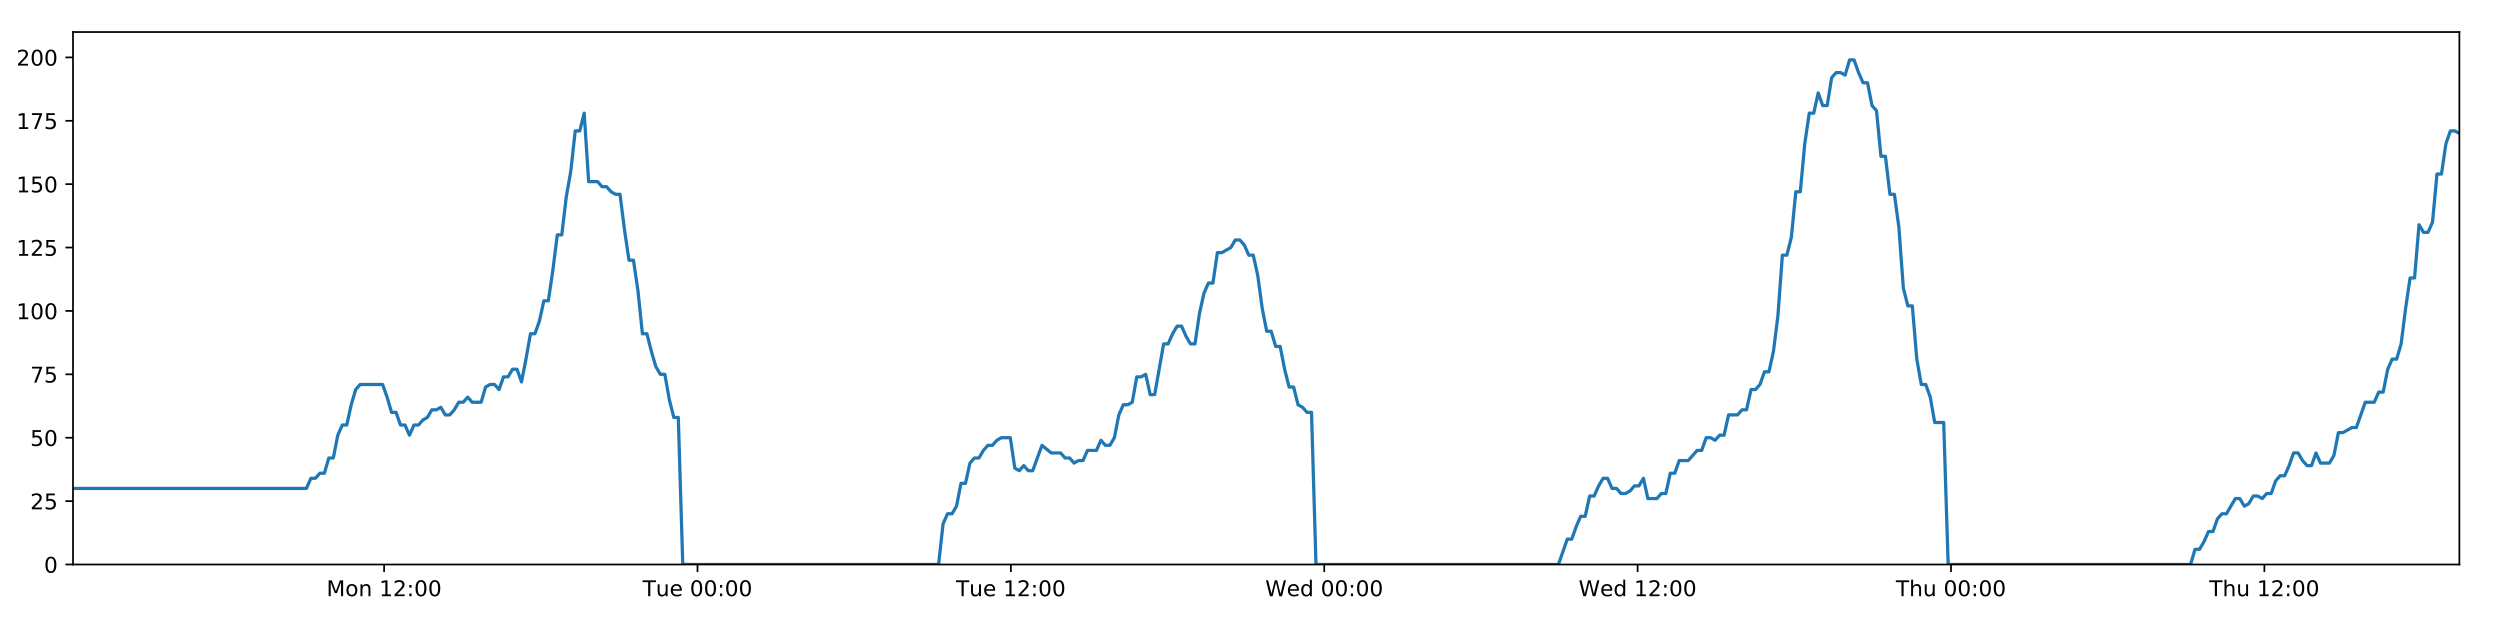
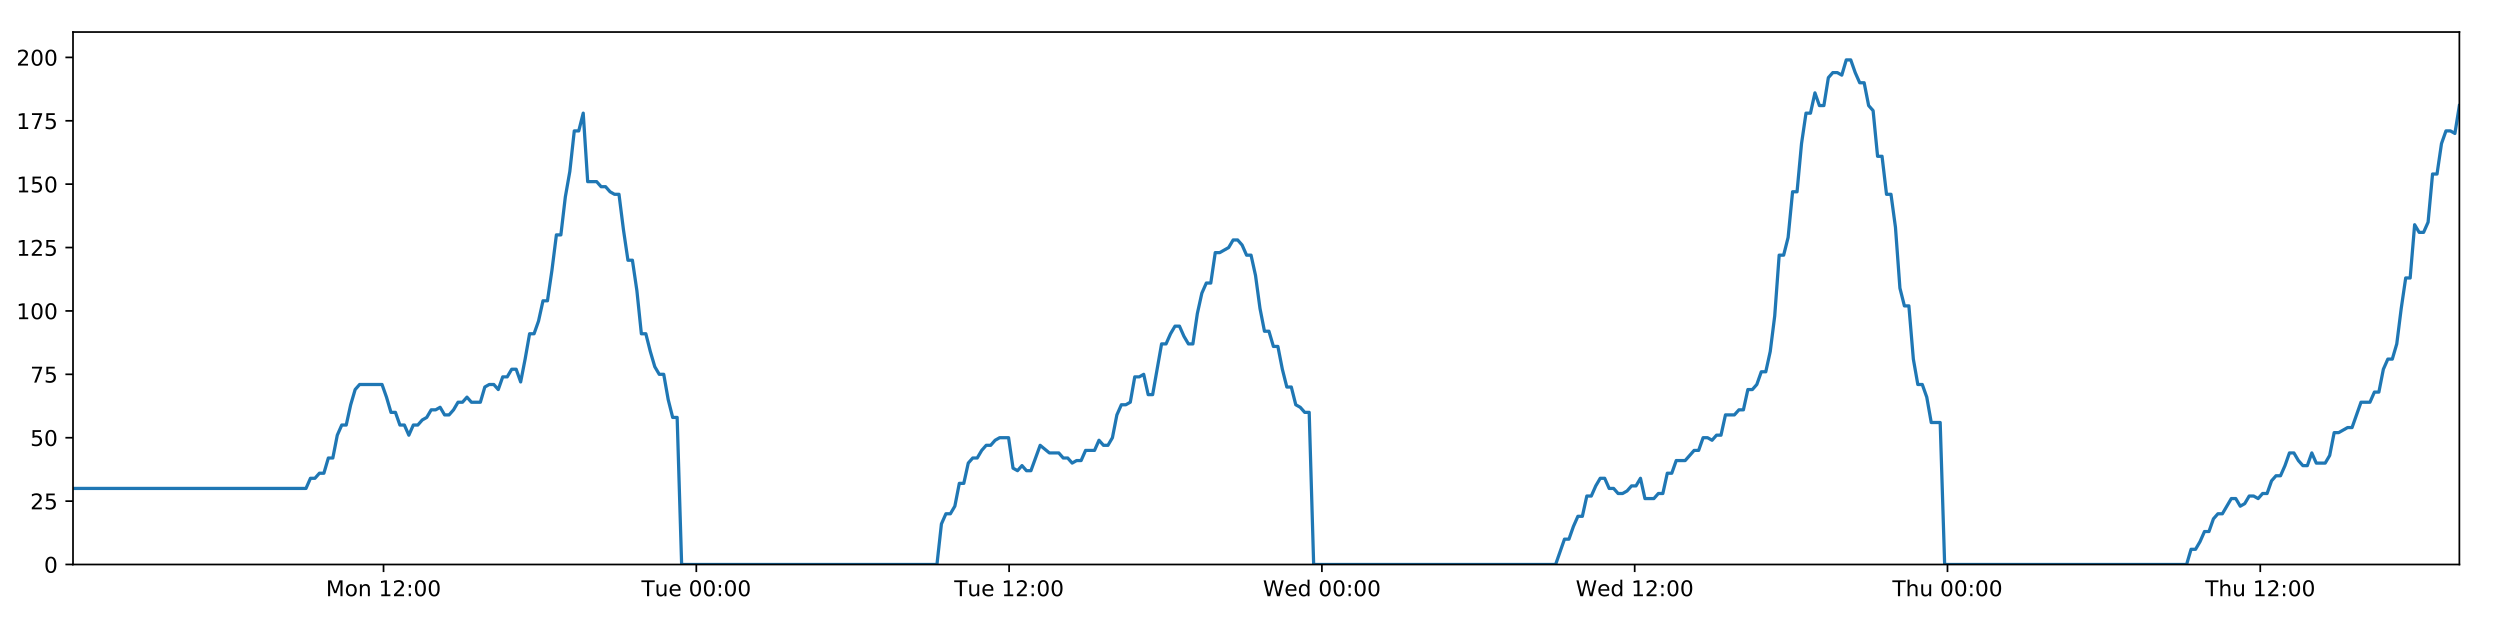
<svg xmlns="http://www.w3.org/2000/svg" xmlns:xlink="http://www.w3.org/1999/xlink" height="288pt" version="1.1" viewBox="0 0 1152 288" width="1152pt">
  <defs>
    <style type="text/css">
*{stroke-linecap:butt;stroke-linejoin:round;}
  </style>
  </defs>
  <g id="figure_1">
    <g id="patch_1">
      <path d="M 0 288  L 1152 288  L 1152 0  L 0 0  z " style="fill:#ffffff;" />
    </g>
    <g id="axes_1">
      <g id="patch_2">
        <path d="M 33.64 260.12  L 1133.28 260.12  L 1133.28 14.76  L 33.64 14.76  z " style="fill:#ffffff;" />
      </g>
      <g id="matplotlib.axis_1">
        <g id="xtick_1">
          <g id="line2d_1">
            <defs>
-               <path d="M 0 0  L 0 3.5  " id="mb4108b6c66" style="stroke:#000000;stroke-width:0.8;" />
-             </defs>
-             <g>
-               <use style="stroke:#000000;stroke-width:0.8;" x="176.997" xlink:href="#mb4108b6c66" y="260.12" />
+               <path d="M 0 0  L 0 3.5  " id="ma927b31a97" style="stroke:#000000;stroke-width:0.8;" />
+             </defs>
+             <g>
+               <use style="stroke:#000000;stroke-width:0.8;" x="176.729" xlink:href="#ma927b31a97" y="260.12" />
            </g>
          </g>
          <g id="text_1">
            <defs>
              <path d="M 9.812 72.906  L 24.516 72.906  L 43.109 23.297  L 61.812 72.906  L 76.516 72.906  L 76.516 0  L 66.891 0  L 66.891 64.016  L 48.094 14.016  L 38.188 14.016  L 19.391 64.016  L 19.391 0  L 9.812 0  z " id="DejaVuSans-77" />
              <path d="M 30.609 48.391  Q 23.391 48.391 19.188 42.75  Q 14.984 37.109 14.984 27.297  Q 14.984 17.484 19.156 11.844  Q 23.344 6.203 30.609 6.203  Q 37.797 6.203 41.984 11.859  Q 46.188 17.531 46.188 27.297  Q 46.188 37.016 41.984 42.703  Q 37.797 48.391 30.609 48.391  z M 30.609 56  Q 42.328 56 49.016 48.375  Q 55.719 40.766 55.719 27.297  Q 55.719 13.875 49.016 6.219  Q 42.328 -1.422 30.609 -1.422  Q 18.844 -1.422 12.172 6.219  Q 5.516 13.875 5.516 27.297  Q 5.516 40.766 12.172 48.375  Q 18.844 56 30.609 56  z " id="DejaVuSans-111" />
              <path d="M 54.891 33.016  L 54.891 0  L 45.906 0  L 45.906 32.719  Q 45.906 40.484 42.875 44.328  Q 39.844 48.188 33.797 48.188  Q 26.516 48.188 22.312 43.547  Q 18.109 38.922 18.109 30.906  L 18.109 0  L 9.078 0  L 9.078 54.688  L 18.109 54.688  L 18.109 46.188  Q 21.344 51.125 25.703 53.562  Q 30.078 56 35.797 56  Q 45.219 56 50.047 50.172  Q 54.891 44.344 54.891 33.016  z " id="DejaVuSans-110" />
              <path id="DejaVuSans-32" />
              <path d="M 12.406 8.297  L 28.516 8.297  L 28.516 63.922  L 10.984 60.406  L 10.984 69.391  L 28.422 72.906  L 38.281 72.906  L 38.281 8.297  L 54.391 8.297  L 54.391 0  L 12.406 0  z " id="DejaVuSans-49" />
              <path d="M 19.188 8.297  L 53.609 8.297  L 53.609 0  L 7.328 0  L 7.328 8.297  Q 12.938 14.109 22.625 23.891  Q 32.328 33.688 34.812 36.531  Q 39.547 41.844 41.422 45.531  Q 43.312 49.219 43.312 52.781  Q 43.312 58.594 39.234 62.25  Q 35.156 65.922 28.609 65.922  Q 23.969 65.922 18.812 64.312  Q 13.672 62.703 7.812 59.422  L 7.812 69.391  Q 13.766 71.781 18.938 73  Q 24.125 74.219 28.422 74.219  Q 39.75 74.219 46.484 68.547  Q 53.219 62.891 53.219 53.422  Q 53.219 48.922 51.531 44.891  Q 49.859 40.875 45.406 35.406  Q 44.188 33.984 37.641 27.219  Q 31.109 20.453 19.188 8.297  z " id="DejaVuSans-50" />
              <path d="M 11.719 12.406  L 22.016 12.406  L 22.016 0  L 11.719 0  z M 11.719 51.703  L 22.016 51.703  L 22.016 39.312  L 11.719 39.312  z " id="DejaVuSans-58" />
              <path d="M 31.781 66.406  Q 24.172 66.406 20.328 58.906  Q 16.5 51.422 16.5 36.375  Q 16.5 21.391 20.328 13.891  Q 24.172 6.391 31.781 6.391  Q 39.453 6.391 43.281 13.891  Q 47.125 21.391 47.125 36.375  Q 47.125 51.422 43.281 58.906  Q 39.453 66.406 31.781 66.406  z M 31.781 74.219  Q 44.047 74.219 50.516 64.516  Q 56.984 54.828 56.984 36.375  Q 56.984 17.969 50.516 8.266  Q 44.047 -1.422 31.781 -1.422  Q 19.531 -1.422 13.062 8.266  Q 6.594 17.969 6.594 36.375  Q 6.594 54.828 13.062 64.516  Q 19.531 74.219 31.781 74.219  z " id="DejaVuSans-48" />
            </defs>
-             <g transform="translate(150.4567 274.7184)scale(0.1 -0.1)">
+             <g transform="translate(150.188 274.7184)scale(0.1 -0.1)">
              <use xlink:href="#DejaVuSans-77" />
              <use x="86.279" xlink:href="#DejaVuSans-111" />
              <use x="147.461" xlink:href="#DejaVuSans-110" />
              <use x="210.84" xlink:href="#DejaVuSans-32" />
              <use x="242.627" xlink:href="#DejaVuSans-49" />
              <use x="306.25" xlink:href="#DejaVuSans-50" />
              <use x="369.873" xlink:href="#DejaVuSans-58" />
              <use x="403.564" xlink:href="#DejaVuSans-48" />
              <use x="467.188" xlink:href="#DejaVuSans-48" />
            </g>
          </g>
        </g>
        <g id="xtick_2">
          <g id="line2d_2">
            <g>
-               <use style="stroke:#000000;stroke-width:0.8;" x="321.402" xlink:href="#mb4108b6c66" y="260.12" />
+               <use style="stroke:#000000;stroke-width:0.8;" x="320.863" xlink:href="#ma927b31a97" y="260.12" />
            </g>
          </g>
          <g id="text_2">
            <defs>
              <path d="M -0.297 72.906  L 61.375 72.906  L 61.375 64.594  L 35.5 64.594  L 35.5 0  L 25.594 0  L 25.594 64.594  L -0.297 64.594  z " id="DejaVuSans-84" />
              <path d="M 8.5 21.578  L 8.5 54.688  L 17.484 54.688  L 17.484 21.922  Q 17.484 14.156 20.5 10.266  Q 23.531 6.391 29.594 6.391  Q 36.859 6.391 41.078 11.031  Q 45.312 15.672 45.312 23.688  L 45.312 54.688  L 54.297 54.688  L 54.297 0  L 45.312 0  L 45.312 8.406  Q 42.047 3.422 37.719 1  Q 33.406 -1.422 27.688 -1.422  Q 18.266 -1.422 13.375 4.438  Q 8.5 10.297 8.5 21.578  z M 31.109 56  z " id="DejaVuSans-117" />
              <path d="M 56.203 29.594  L 56.203 25.203  L 14.891 25.203  Q 15.484 15.922 20.484 11.062  Q 25.484 6.203 34.422 6.203  Q 39.594 6.203 44.453 7.469  Q 49.312 8.734 54.109 11.281  L 54.109 2.781  Q 49.266 0.734 44.188 -0.344  Q 39.109 -1.422 33.891 -1.422  Q 20.797 -1.422 13.156 6.188  Q 5.516 13.812 5.516 26.812  Q 5.516 40.234 12.766 48.109  Q 20.016 56 32.328 56  Q 43.359 56 49.781 48.891  Q 56.203 41.797 56.203 29.594  z M 47.219 32.234  Q 47.125 39.594 43.094 43.984  Q 39.062 48.391 32.422 48.391  Q 24.906 48.391 20.391 44.141  Q 15.875 39.891 15.188 32.172  z " id="DejaVuSans-101" />
            </defs>
-             <g transform="translate(296.116 274.7184)scale(0.1 -0.1)">
+             <g transform="translate(295.5767 274.7184)scale(0.1 -0.1)">
              <use xlink:href="#DejaVuSans-84" />
              <use x="60.85" xlink:href="#DejaVuSans-117" />
              <use x="124.229" xlink:href="#DejaVuSans-101" />
              <use x="185.752" xlink:href="#DejaVuSans-32" />
              <use x="217.539" xlink:href="#DejaVuSans-48" />
              <use x="281.162" xlink:href="#DejaVuSans-48" />
              <use x="344.785" xlink:href="#DejaVuSans-58" />
              <use x="378.477" xlink:href="#DejaVuSans-48" />
              <use x="442.1" xlink:href="#DejaVuSans-48" />
            </g>
          </g>
        </g>
        <g id="xtick_3">
          <g id="line2d_3">
            <g>
-               <use style="stroke:#000000;stroke-width:0.8;" x="465.807" xlink:href="#mb4108b6c66" y="260.12" />
+               <use style="stroke:#000000;stroke-width:0.8;" x="464.997" xlink:href="#ma927b31a97" y="260.12" />
            </g>
          </g>
          <g id="text_3">
-             <g transform="translate(440.5207 274.7184)scale(0.1 -0.1)">
+             <g transform="translate(439.7107 274.7184)scale(0.1 -0.1)">
              <use xlink:href="#DejaVuSans-84" />
              <use x="60.85" xlink:href="#DejaVuSans-117" />
              <use x="124.229" xlink:href="#DejaVuSans-101" />
              <use x="185.752" xlink:href="#DejaVuSans-32" />
              <use x="217.539" xlink:href="#DejaVuSans-49" />
              <use x="281.162" xlink:href="#DejaVuSans-50" />
              <use x="344.785" xlink:href="#DejaVuSans-58" />
              <use x="378.477" xlink:href="#DejaVuSans-48" />
              <use x="442.1" xlink:href="#DejaVuSans-48" />
            </g>
          </g>
        </g>
        <g id="xtick_4">
          <g id="line2d_4">
            <g>
-               <use style="stroke:#000000;stroke-width:0.8;" x="610.211" xlink:href="#mb4108b6c66" y="260.12" />
+               <use style="stroke:#000000;stroke-width:0.8;" x="609.131" xlink:href="#ma927b31a97" y="260.12" />
            </g>
          </g>
          <g id="text_4">
            <defs>
              <path d="M 3.328 72.906  L 13.281 72.906  L 28.609 11.281  L 43.891 72.906  L 54.984 72.906  L 70.312 11.281  L 85.594 72.906  L 95.609 72.906  L 77.297 0  L 64.891 0  L 49.516 63.281  L 33.984 0  L 21.578 0  z " id="DejaVuSans-87" />
              <path d="M 45.406 46.391  L 45.406 75.984  L 54.391 75.984  L 54.391 0  L 45.406 0  L 45.406 8.203  Q 42.578 3.328 38.25 0.953  Q 33.938 -1.422 27.875 -1.422  Q 17.969 -1.422 11.734 6.484  Q 5.516 14.406 5.516 27.297  Q 5.516 40.188 11.734 48.094  Q 17.969 56 27.875 56  Q 33.938 56 38.25 53.625  Q 42.578 51.266 45.406 46.391  z M 14.797 27.297  Q 14.797 17.391 18.875 11.75  Q 22.953 6.109 30.078 6.109  Q 37.203 6.109 41.297 11.75  Q 45.406 17.391 45.406 27.297  Q 45.406 37.203 41.297 42.844  Q 37.203 48.484 30.078 48.484  Q 22.953 48.484 18.875 42.844  Q 14.797 37.203 14.797 27.297  z " id="DejaVuSans-100" />
            </defs>
-             <g transform="translate(583.0222 274.7184)scale(0.1 -0.1)">
+             <g transform="translate(581.9416 274.7184)scale(0.1 -0.1)">
              <use xlink:href="#DejaVuSans-87" />
              <use x="98.799" xlink:href="#DejaVuSans-101" />
              <use x="160.322" xlink:href="#DejaVuSans-100" />
              <use x="223.799" xlink:href="#DejaVuSans-32" />
              <use x="255.586" xlink:href="#DejaVuSans-48" />
              <use x="319.209" xlink:href="#DejaVuSans-48" />
              <use x="382.832" xlink:href="#DejaVuSans-58" />
              <use x="416.523" xlink:href="#DejaVuSans-48" />
              <use x="480.146" xlink:href="#DejaVuSans-48" />
            </g>
          </g>
        </g>
        <g id="xtick_5">
          <g id="line2d_5">
            <g>
-               <use style="stroke:#000000;stroke-width:0.8;" x="754.616" xlink:href="#mb4108b6c66" y="260.12" />
+               <use style="stroke:#000000;stroke-width:0.8;" x="753.265" xlink:href="#ma927b31a97" y="260.12" />
            </g>
          </g>
          <g id="text_5">
-             <g transform="translate(727.4269 274.7184)scale(0.1 -0.1)">
+             <g transform="translate(726.0756 274.7184)scale(0.1 -0.1)">
              <use xlink:href="#DejaVuSans-87" />
              <use x="98.799" xlink:href="#DejaVuSans-101" />
              <use x="160.322" xlink:href="#DejaVuSans-100" />
              <use x="223.799" xlink:href="#DejaVuSans-32" />
              <use x="255.586" xlink:href="#DejaVuSans-49" />
              <use x="319.209" xlink:href="#DejaVuSans-50" />
              <use x="382.832" xlink:href="#DejaVuSans-58" />
              <use x="416.523" xlink:href="#DejaVuSans-48" />
              <use x="480.146" xlink:href="#DejaVuSans-48" />
            </g>
          </g>
        </g>
        <g id="xtick_6">
          <g id="line2d_6">
            <g>
-               <use style="stroke:#000000;stroke-width:0.8;" x="899.021" xlink:href="#mb4108b6c66" y="260.12" />
+               <use style="stroke:#000000;stroke-width:0.8;" x="897.399" xlink:href="#ma927b31a97" y="260.12" />
            </g>
          </g>
          <g id="text_6">
            <defs>
              <path d="M 54.891 33.016  L 54.891 0  L 45.906 0  L 45.906 32.719  Q 45.906 40.484 42.875 44.328  Q 39.844 48.188 33.797 48.188  Q 26.516 48.188 22.312 43.547  Q 18.109 38.922 18.109 30.906  L 18.109 0  L 9.078 0  L 9.078 75.984  L 18.109 75.984  L 18.109 46.188  Q 21.344 51.125 25.703 53.562  Q 30.078 56 35.797 56  Q 45.219 56 50.047 50.172  Q 54.891 44.344 54.891 33.016  z " id="DejaVuSans-104" />
            </defs>
-             <g transform="translate(873.6307 274.7184)scale(0.1 -0.1)">
+             <g transform="translate(872.0088 274.7184)scale(0.1 -0.1)">
              <use xlink:href="#DejaVuSans-84" />
              <use x="61.084" xlink:href="#DejaVuSans-104" />
              <use x="124.463" xlink:href="#DejaVuSans-117" />
              <use x="187.842" xlink:href="#DejaVuSans-32" />
              <use x="219.629" xlink:href="#DejaVuSans-48" />
              <use x="283.252" xlink:href="#DejaVuSans-48" />
              <use x="346.875" xlink:href="#DejaVuSans-58" />
              <use x="380.566" xlink:href="#DejaVuSans-48" />
              <use x="444.189" xlink:href="#DejaVuSans-48" />
            </g>
          </g>
        </g>
        <g id="xtick_7">
          <g id="line2d_7">
            <g>
-               <use style="stroke:#000000;stroke-width:0.8;" x="1043.425" xlink:href="#mb4108b6c66" y="260.12" />
+               <use style="stroke:#000000;stroke-width:0.8;" x="1041.533" xlink:href="#ma927b31a97" y="260.12" />
            </g>
          </g>
          <g id="text_7">
-             <g transform="translate(1018.035 274.7184)scale(0.1 -0.1)">
+             <g transform="translate(1016.143 274.7184)scale(0.1 -0.1)">
              <use xlink:href="#DejaVuSans-84" />
              <use x="61.084" xlink:href="#DejaVuSans-104" />
              <use x="124.463" xlink:href="#DejaVuSans-117" />
              <use x="187.842" xlink:href="#DejaVuSans-32" />
              <use x="219.629" xlink:href="#DejaVuSans-49" />
              <use x="283.252" xlink:href="#DejaVuSans-50" />
              <use x="346.875" xlink:href="#DejaVuSans-58" />
              <use x="380.566" xlink:href="#DejaVuSans-48" />
              <use x="444.189" xlink:href="#DejaVuSans-48" />
            </g>
          </g>
        </g>
      </g>
      <g id="matplotlib.axis_2">
        <g id="ytick_1">
          <g id="line2d_8">
            <defs>
-               <path d="M 0 0  L -3.5 0  " id="m9a294f4e75" style="stroke:#000000;stroke-width:0.8;" />
-             </defs>
-             <g>
-               <use style="stroke:#000000;stroke-width:0.8;" x="33.64" xlink:href="#m9a294f4e75" y="260.12" />
+               <path d="M 0 0  L -3.5 0  " id="ma17d3ae84e" style="stroke:#000000;stroke-width:0.8;" />
+             </defs>
+             <g>
+               <use style="stroke:#000000;stroke-width:0.8;" x="33.64" xlink:href="#ma17d3ae84e" y="260.12" />
            </g>
          </g>
          <g id="text_8">
            <g transform="translate(20.2775 263.9192)scale(0.1 -0.1)">
              <use xlink:href="#DejaVuSans-48" />
            </g>
          </g>
        </g>
        <g id="ytick_2">
          <g id="line2d_9">
            <g>
-               <use style="stroke:#000000;stroke-width:0.8;" x="33.64" xlink:href="#m9a294f4e75" y="230.91" />
+               <use style="stroke:#000000;stroke-width:0.8;" x="33.64" xlink:href="#ma17d3ae84e" y="230.91" />
            </g>
          </g>
          <g id="text_9">
            <defs>
              <path d="M 10.797 72.906  L 49.516 72.906  L 49.516 64.594  L 19.828 64.594  L 19.828 46.734  Q 21.969 47.469 24.109 47.828  Q 26.266 48.188 28.422 48.188  Q 40.625 48.188 47.75 41.5  Q 54.891 34.812 54.891 23.391  Q 54.891 11.625 47.562 5.094  Q 40.234 -1.422 26.906 -1.422  Q 22.312 -1.422 17.547 -0.641  Q 12.797 0.141 7.719 1.703  L 7.719 11.625  Q 12.109 9.234 16.797 8.062  Q 21.484 6.891 26.703 6.891  Q 35.156 6.891 40.078 11.328  Q 45.016 15.766 45.016 23.391  Q 45.016 31 40.078 35.438  Q 35.156 39.891 26.703 39.891  Q 22.75 39.891 18.812 39.016  Q 14.891 38.141 10.797 36.281  z " id="DejaVuSans-53" />
            </defs>
            <g transform="translate(13.915 234.7097)scale(0.1 -0.1)">
              <use xlink:href="#DejaVuSans-50" />
              <use x="63.623" xlink:href="#DejaVuSans-53" />
            </g>
          </g>
        </g>
        <g id="ytick_3">
          <g id="line2d_10">
            <g>
-               <use style="stroke:#000000;stroke-width:0.8;" x="33.64" xlink:href="#m9a294f4e75" y="201.701" />
+               <use style="stroke:#000000;stroke-width:0.8;" x="33.64" xlink:href="#ma17d3ae84e" y="201.701" />
            </g>
          </g>
          <g id="text_10">
            <g transform="translate(13.915 205.5002)scale(0.1 -0.1)">
              <use xlink:href="#DejaVuSans-53" />
              <use x="63.623" xlink:href="#DejaVuSans-48" />
            </g>
          </g>
        </g>
        <g id="ytick_4">
          <g id="line2d_11">
            <g>
-               <use style="stroke:#000000;stroke-width:0.8;" x="33.64" xlink:href="#m9a294f4e75" y="172.491" />
+               <use style="stroke:#000000;stroke-width:0.8;" x="33.64" xlink:href="#ma17d3ae84e" y="172.491" />
            </g>
          </g>
          <g id="text_11">
            <defs>
              <path d="M 8.203 72.906  L 55.078 72.906  L 55.078 68.703  L 28.609 0  L 18.312 0  L 43.219 64.594  L 8.203 64.594  z " id="DejaVuSans-55" />
            </defs>
            <g transform="translate(13.915 176.2906)scale(0.1 -0.1)">
              <use xlink:href="#DejaVuSans-55" />
              <use x="63.623" xlink:href="#DejaVuSans-53" />
            </g>
          </g>
        </g>
        <g id="ytick_5">
          <g id="line2d_12">
            <g>
-               <use style="stroke:#000000;stroke-width:0.8;" x="33.64" xlink:href="#m9a294f4e75" y="143.282" />
+               <use style="stroke:#000000;stroke-width:0.8;" x="33.64" xlink:href="#ma17d3ae84e" y="143.282" />
            </g>
          </g>
          <g id="text_12">
            <g transform="translate(7.5525 147.0811)scale(0.1 -0.1)">
              <use xlink:href="#DejaVuSans-49" />
              <use x="63.623" xlink:href="#DejaVuSans-48" />
              <use x="127.246" xlink:href="#DejaVuSans-48" />
            </g>
          </g>
        </g>
        <g id="ytick_6">
          <g id="line2d_13">
            <g>
-               <use style="stroke:#000000;stroke-width:0.8;" x="33.64" xlink:href="#m9a294f4e75" y="114.072" />
+               <use style="stroke:#000000;stroke-width:0.8;" x="33.64" xlink:href="#ma17d3ae84e" y="114.072" />
            </g>
          </g>
          <g id="text_13">
            <g transform="translate(7.5525 117.8716)scale(0.1 -0.1)">
              <use xlink:href="#DejaVuSans-49" />
              <use x="63.623" xlink:href="#DejaVuSans-50" />
              <use x="127.246" xlink:href="#DejaVuSans-53" />
            </g>
          </g>
        </g>
        <g id="ytick_7">
          <g id="line2d_14">
            <g>
-               <use style="stroke:#000000;stroke-width:0.8;" x="33.64" xlink:href="#m9a294f4e75" y="84.863" />
+               <use style="stroke:#000000;stroke-width:0.8;" x="33.64" xlink:href="#ma17d3ae84e" y="84.863" />
            </g>
          </g>
          <g id="text_14">
            <g transform="translate(7.5525 88.66208)scale(0.1 -0.1)">
              <use xlink:href="#DejaVuSans-49" />
              <use x="63.623" xlink:href="#DejaVuSans-53" />
              <use x="127.246" xlink:href="#DejaVuSans-48" />
            </g>
          </g>
        </g>
        <g id="ytick_8">
          <g id="line2d_15">
            <g>
-               <use style="stroke:#000000;stroke-width:0.8;" x="33.64" xlink:href="#m9a294f4e75" y="55.653" />
+               <use style="stroke:#000000;stroke-width:0.8;" x="33.64" xlink:href="#ma17d3ae84e" y="55.653" />
            </g>
          </g>
          <g id="text_15">
            <g transform="translate(7.5525 59.45255)scale(0.1 -0.1)">
              <use xlink:href="#DejaVuSans-49" />
              <use x="63.623" xlink:href="#DejaVuSans-55" />
              <use x="127.246" xlink:href="#DejaVuSans-53" />
            </g>
          </g>
        </g>
        <g id="ytick_9">
          <g id="line2d_16">
            <g>
-               <use style="stroke:#000000;stroke-width:0.8;" x="33.64" xlink:href="#m9a294f4e75" y="26.444" />
+               <use style="stroke:#000000;stroke-width:0.8;" x="33.64" xlink:href="#ma17d3ae84e" y="26.444" />
            </g>
          </g>
          <g id="text_16">
            <g transform="translate(7.5525 30.24303)scale(0.1 -0.1)">
              <use xlink:href="#DejaVuSans-50" />
              <use x="63.623" xlink:href="#DejaVuSans-48" />
              <use x="127.246" xlink:href="#DejaVuSans-48" />
            </g>
          </g>
        </g>
      </g>
      <g id="line2d_17">
-         <path clip-path="url(#pf509747016)" d="M 33.64 225.069  L 141.197 225.069  L 143.266 220.395  L 145.332 220.395  L 147.398 218.058  L 149.46 218.058  L 151.522 211.048  L 153.588 211.048  L 155.651 200.533  L 157.712 195.859  L 159.776 195.859  L 161.84 186.512  L 163.902 179.502  L 165.969 177.165  L 176.303 177.165  L 178.367 183.007  L 180.434 190.017  L 182.496 190.017  L 184.558 195.859  L 186.624 195.859  L 188.686 200.533  L 190.751 195.859  L 192.817 195.859  L 194.88 193.522  L 196.942 192.354  L 199.004 188.849  L 201.066 188.849  L 203.13 187.68  L 205.195 191.186  L 207.257 191.186  L 209.324 188.849  L 211.387 185.344  L 213.449 185.344  L 215.515 183.007  L 217.577 185.344  L 221.702 185.344  L 223.768 178.333  L 225.831 177.165  L 227.898 177.165  L 229.964 179.502  L 232.031 173.66  L 234.1 173.66  L 236.167 170.155  L 238.239 170.155  L 240.306 175.997  L 242.368 165.481  L 244.43 153.797  L 246.492 153.797  L 248.554 147.955  L 250.617 138.608  L 252.679 138.608  L 254.743 124.588  L 256.807 108.23  L 258.87 108.23  L 260.937 90.705  L 263 79.021  L 265.062 60.327  L 267.126 60.327  L 269.188 52.148  L 271.25 83.694  L 275.377 83.694  L 277.444 86.031  L 279.507 86.031  L 281.574 88.368  L 283.637 89.536  L 285.7 89.536  L 287.766 105.894  L 289.836 119.914  L 291.899 119.914  L 293.965 133.935  L 296.032 153.797  L 298.1 153.797  L 300.163 161.976  L 302.229 168.986  L 304.292 172.491  L 306.359 172.491  L 308.426 184.175  L 310.489 192.354  L 312.552 192.354  L 314.621 260.12  L 432.495 260.12  L 434.56 241.426  L 436.627 236.752  L 438.693 236.752  L 440.757 233.247  L 442.82 222.732  L 444.885 222.732  L 446.95 213.385  L 449.017 211.048  L 451.085 211.048  L 453.156 207.543  L 455.225 205.206  L 457.292 205.206  L 459.354 202.869  L 461.425 201.701  L 465.559 201.701  L 467.621 215.722  L 469.686 216.89  L 471.753 214.553  L 473.816 216.89  L 475.88 216.89  L 480.142 205.206  L 484.401 208.711  L 488.733 208.711  L 490.794 211.048  L 492.859 211.048  L 494.921 213.385  L 496.983 212.216  L 499.05 212.216  L 501.116 207.543  L 505.243 207.543  L 507.305 202.869  L 509.372 205.206  L 511.435 205.206  L 513.498 201.701  L 515.562 191.186  L 517.625 186.512  L 519.687 186.512  L 521.749 185.344  L 523.812 173.66  L 525.879 173.66  L 527.944 172.491  L 530.01 181.838  L 532.073 181.838  L 536.2 158.471  L 538.263 158.471  L 540.33 153.797  L 542.394 150.292  L 544.457 150.292  L 546.522 154.966  L 548.586 158.471  L 550.649 158.471  L 552.716 144.45  L 554.784 135.103  L 556.847 130.43  L 558.911 130.43  L 560.975 116.409  L 563.038 116.409  L 567.171 114.072  L 569.237 110.567  L 571.305 110.567  L 573.369 112.904  L 575.435 117.578  L 577.499 117.578  L 579.565 126.925  L 581.629 142.114  L 583.694 152.629  L 585.76 152.629  L 587.822 159.639  L 589.892 159.639  L 591.954 170.155  L 594.019 178.333  L 596.086 178.333  L 598.149 186.512  L 600.216 187.68  L 602.281 190.017  L 604.344 190.017  L 606.406 260.12  L 718.112 260.12  L 722.203 248.436  L 724.265 248.436  L 726.328 242.594  L 728.391 237.921  L 730.452 237.921  L 732.516 228.574  L 734.579 228.574  L 736.642 223.9  L 738.704 220.395  L 740.767 220.395  L 742.83 225.069  L 744.894 225.069  L 746.959 227.405  L 749.025 227.405  L 751.093 226.237  L 753.16 223.9  L 755.222 223.9  L 757.286 220.395  L 759.348 229.742  L 763.476 229.742  L 765.542 227.405  L 767.607 227.405  L 769.67 218.058  L 771.736 218.058  L 773.8 212.216  L 777.929 212.216  L 782.057 207.543  L 784.133 207.543  L 786.201 201.701  L 788.27 201.701  L 790.333 202.869  L 792.395 200.533  L 794.457 200.533  L 796.519 191.186  L 800.645 191.186  L 802.741 188.849  L 804.804 188.849  L 806.866 179.502  L 808.936 179.502  L 811 177.165  L 813.064 171.323  L 815.131 171.323  L 817.193 161.976  L 819.258 145.619  L 821.32 117.578  L 823.383 117.578  L 825.448 109.399  L 827.51 88.368  L 829.573 88.368  L 831.641 66.169  L 833.705 52.148  L 835.768 52.148  L 837.83 42.801  L 839.894 48.643  L 841.961 48.643  L 844.027 35.791  L 846.089 33.454  L 848.155 33.454  L 850.224 34.622  L 852.291 27.612  L 854.363 27.612  L 856.425 33.454  L 858.492 38.128  L 860.553 38.128  L 862.621 48.643  L 864.683 50.98  L 866.746 72.011  L 868.808 72.011  L 870.874 89.536  L 872.937 89.536  L 875 104.725  L 877.064 132.766  L 879.129 140.945  L 881.197 140.945  L 883.264 165.481  L 885.325 177.165  L 887.388 177.165  L 889.456 183.007  L 891.52 194.691  L 895.65 194.691  L 897.714 260.12  L 1009.41 260.12  L 1011.474 253.11  L 1013.54 253.11  L 1015.603 249.605  L 1017.67 244.931  L 1019.732 244.931  L 1021.795 239.089  L 1023.86 236.752  L 1025.923 236.752  L 1030.048 229.742  L 1032.115 229.742  L 1034.18 233.247  L 1036.248 232.079  L 1038.312 228.574  L 1040.377 228.574  L 1042.44 229.742  L 1044.503 227.405  L 1046.571 227.405  L 1048.635 221.563  L 1050.696 219.227  L 1052.768 219.227  L 1054.83 214.553  L 1056.893 208.711  L 1058.955 208.711  L 1061.018 212.216  L 1063.082 214.553  L 1065.149 214.553  L 1067.214 208.711  L 1069.277 213.385  L 1073.404 213.385  L 1075.468 209.88  L 1077.536 199.364  L 1079.597 199.364  L 1083.73 197.027  L 1085.793 197.027  L 1089.924 185.344  L 1094.056 185.344  L 1096.119 180.67  L 1098.183 180.67  L 1100.247 170.155  L 1102.312 165.481  L 1104.374 165.481  L 1106.438 158.471  L 1108.5 142.114  L 1110.563 128.093  L 1112.625 128.093  L 1114.693 103.557  L 1116.764 107.062  L 1118.831 107.062  L 1120.897 102.389  L 1122.964 80.189  L 1125.026 80.189  L 1127.09 66.169  L 1129.152 60.327  L 1131.214 60.327  L 1133.28 61.495  L 1133.28 61.495  " style="fill:none;stroke:#1f77b4;stroke-linecap:square;stroke-width:1.5;" />
+         <path clip-path="url(#p26826e16ae)" d="M 33.64 225.069  L 140.995 225.069  L 143.06 220.395  L 145.123 220.395  L 147.185 218.058  L 149.243 218.058  L 151.301 211.048  L 153.363 211.048  L 155.422 200.533  L 157.48 195.859  L 159.54 195.859  L 161.599 186.512  L 163.658 179.502  L 165.721 177.165  L 176.036 177.165  L 178.095 183.007  L 180.159 190.017  L 182.217 190.017  L 184.275 195.859  L 186.337 195.859  L 188.396 200.533  L 190.457 195.859  L 192.518 195.859  L 194.577 193.522  L 196.636 192.354  L 198.694 188.849  L 200.752 188.849  L 202.812 187.68  L 204.874 191.186  L 206.932 191.186  L 208.995 188.849  L 211.054 185.344  L 213.112 185.344  L 215.174 183.007  L 217.233 185.344  L 221.349 185.344  L 223.411 178.333  L 225.471 177.165  L 227.534 177.165  L 229.596 179.502  L 231.659 173.66  L 233.725 173.66  L 235.788 170.155  L 237.856 170.155  L 239.918 175.997  L 241.976 165.481  L 244.035 153.797  L 246.093 153.797  L 248.151 147.955  L 250.21 138.608  L 252.269 138.608  L 254.328 124.588  L 256.389 108.23  L 258.447 108.23  L 260.511 90.705  L 262.571 79.021  L 264.629 60.327  L 266.688 60.327  L 268.747 52.148  L 270.805 83.694  L 274.924 83.694  L 276.987 86.031  L 279.046 86.031  L 281.109 88.368  L 283.169 89.536  L 285.228 89.536  L 287.289 105.894  L 289.356 119.914  L 291.415 119.914  L 293.477 133.935  L 295.54 153.797  L 297.604 153.797  L 299.664 161.976  L 301.726 168.986  L 303.784 172.491  L 305.847 172.491  L 307.911 184.175  L 309.97 192.354  L 312.029 192.354  L 314.095 260.12  L 431.747 260.12  L 433.809 241.426  L 435.871 236.752  L 437.934 236.752  L 439.994 233.247  L 442.053 222.732  L 444.114 222.732  L 446.176 213.385  L 448.239 211.048  L 450.302 211.048  L 452.37 207.543  L 454.435 205.206  L 456.498 205.206  L 458.556 202.869  L 460.623 201.701  L 464.75 201.701  L 466.808 215.722  L 468.868 216.89  L 470.932 214.553  L 472.991 216.89  L 475.051 216.89  L 479.305 205.206  L 483.556 208.711  L 487.88 208.711  L 489.938 211.048  L 491.998 211.048  L 494.057 213.385  L 496.115 212.216  L 498.177 212.216  L 500.24 207.543  L 504.359 207.543  L 506.417 202.869  L 508.481 205.206  L 510.539 205.206  L 512.599 201.701  L 514.658 191.186  L 516.718 186.512  L 518.776 186.512  L 520.835 185.344  L 522.894 173.66  L 524.957 173.66  L 527.018 172.491  L 529.08 181.838  L 531.139 181.838  L 535.258 158.471  L 537.318 158.471  L 539.38 153.797  L 541.44 150.292  L 543.499 150.292  L 545.561 154.966  L 547.621 158.471  L 549.68 158.471  L 551.743 144.45  L 553.807 135.103  L 555.867 130.43  L 557.926 130.43  L 559.986 116.409  L 562.046 116.409  L 566.171 114.072  L 568.234 110.567  L 570.297 110.567  L 572.358 112.904  L 574.42 117.578  L 576.479 117.578  L 578.542 126.925  L 580.602 142.114  L 582.663 152.629  L 584.725 152.629  L 586.783 159.639  L 588.849 159.639  L 590.908 170.155  L 592.969 178.333  L 595.032 178.333  L 597.091 186.512  L 599.154 187.68  L 601.216 190.017  L 603.274 190.017  L 605.332 260.12  L 716.829 260.12  L 720.913 248.436  L 722.971 248.436  L 725.029 242.594  L 727.088 237.921  L 729.146 237.921  L 731.206 228.574  L 733.266 228.574  L 735.324 223.9  L 737.382 220.395  L 739.442 220.395  L 741.5 225.069  L 743.561 225.069  L 745.622 227.405  L 747.685 227.405  L 749.748 226.237  L 751.811 223.9  L 753.87 223.9  L 755.929 220.395  L 757.988 229.742  L 762.108 229.742  L 764.171 227.405  L 766.232 227.405  L 768.291 218.058  L 770.352 218.058  L 772.413 212.216  L 776.534 212.216  L 780.655 207.543  L 782.726 207.543  L 784.79 201.701  L 786.856 201.701  L 788.915 202.869  L 790.973 200.533  L 793.031 200.533  L 795.089 191.186  L 799.207 191.186  L 801.299 188.849  L 803.359 188.849  L 805.417 179.502  L 807.482 179.502  L 809.543 177.165  L 811.603 171.323  L 813.666 171.323  L 815.724 161.976  L 817.785 145.619  L 819.844 117.578  L 821.903 117.578  L 823.964 109.399  L 826.022 88.368  L 828.081 88.368  L 830.145 66.169  L 832.206 52.148  L 834.265 52.148  L 836.323 42.801  L 838.382 48.643  L 840.446 48.643  L 842.508 35.791  L 844.566 33.454  L 846.628 33.454  L 848.694 34.622  L 850.757 27.612  L 852.825 27.612  L 854.883 33.454  L 856.946 38.128  L 859.003 38.128  L 861.068 48.643  L 863.125 50.98  L 865.184 72.011  L 867.242 72.011  L 869.305 89.536  L 871.364 89.536  L 873.424 104.725  L 875.484 132.766  L 877.544 140.945  L 879.609 140.945  L 881.671 165.481  L 883.728 177.165  L 885.788 177.165  L 887.852 183.007  L 889.912 194.691  L 894.035 194.691  L 896.095 260.12  L 1007.581 260.12  L 1009.642 253.11  L 1011.703 253.11  L 1013.763 249.605  L 1015.826 244.931  L 1017.884 244.931  L 1019.943 239.089  L 1022.004 236.752  L 1024.063 236.752  L 1028.181 229.742  L 1030.244 229.742  L 1032.305 233.247  L 1034.369 232.079  L 1036.429 228.574  L 1038.49 228.574  L 1040.55 229.742  L 1042.608 227.405  L 1044.672 227.405  L 1046.732 221.563  L 1048.79 219.227  L 1050.858 219.227  L 1052.916 214.553  L 1054.975 208.711  L 1057.034 208.711  L 1059.093 212.216  L 1061.153 214.553  L 1063.216 214.553  L 1065.277 208.711  L 1067.336 213.385  L 1071.455 213.385  L 1073.515 209.88  L 1075.579 199.364  L 1077.637 199.364  L 1081.761 197.027  L 1083.821 197.027  L 1087.945 185.344  L 1092.069 185.344  L 1094.127 180.67  L 1096.188 180.67  L 1098.248 170.155  L 1100.309 165.481  L 1102.367 165.481  L 1104.427 158.471  L 1106.485 142.114  L 1108.544 128.093  L 1110.602 128.093  L 1112.667 103.557  L 1114.734 107.062  L 1116.797 107.062  L 1118.86 102.389  L 1120.922 80.189  L 1122.981 80.189  L 1125.04 66.169  L 1127.098 60.327  L 1129.157 60.327  L 1131.219 61.495  L 1133.28 48.643  L 1133.28 48.643  " style="fill:none;stroke:#1f77b4;stroke-linecap:square;stroke-width:1.5;" />
      </g>
      <g id="patch_3">
        <path d="M 33.64 260.12  L 33.64 14.76  " style="fill:none;stroke:#000000;stroke-linecap:square;stroke-linejoin:miter;stroke-width:0.8;" />
      </g>
      <g id="patch_4">
        <path d="M 1133.28 260.12  L 1133.28 14.76  " style="fill:none;stroke:#000000;stroke-linecap:square;stroke-linejoin:miter;stroke-width:0.8;" />
      </g>
      <g id="patch_5">
        <path d="M 33.64 260.12  L 1133.28 260.12  " style="fill:none;stroke:#000000;stroke-linecap:square;stroke-linejoin:miter;stroke-width:0.8;" />
      </g>
      <g id="patch_6">
        <path d="M 33.64 14.76  L 1133.28 14.76  " style="fill:none;stroke:#000000;stroke-linecap:square;stroke-linejoin:miter;stroke-width:0.8;" />
      </g>
    </g>
  </g>
  <defs>
-     <clipPath id="pf509747016">
+     <clipPath id="p26826e16ae">
      <rect height="245.36" width="1099.64" x="33.64" y="14.76" />
    </clipPath>
  </defs>
</svg>
